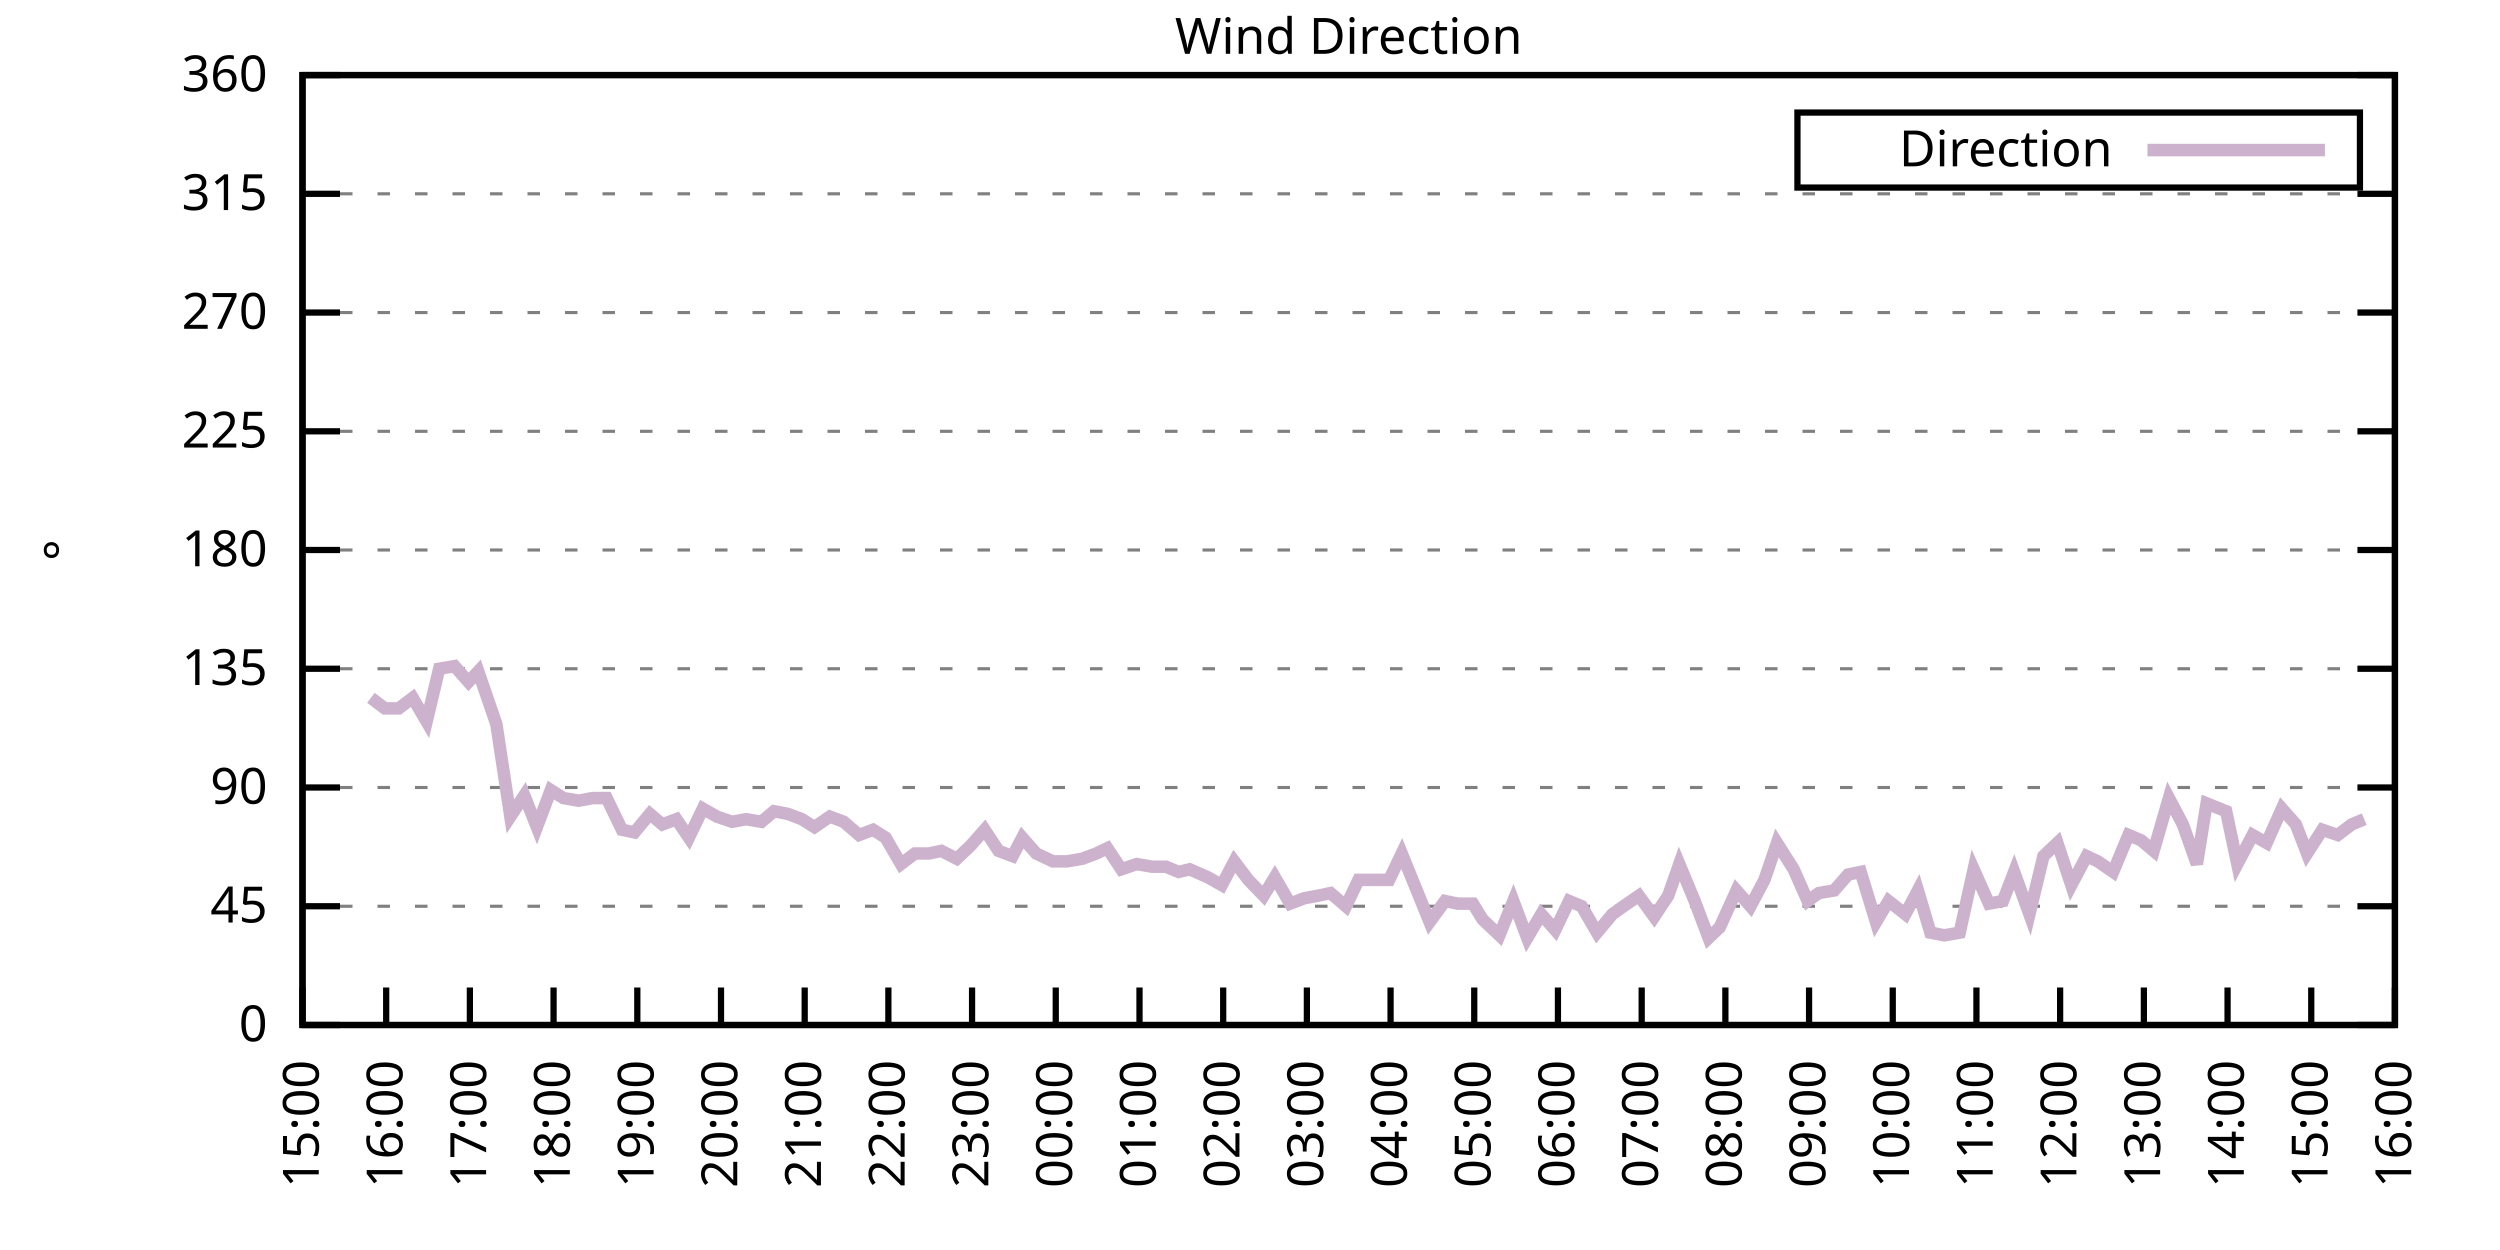
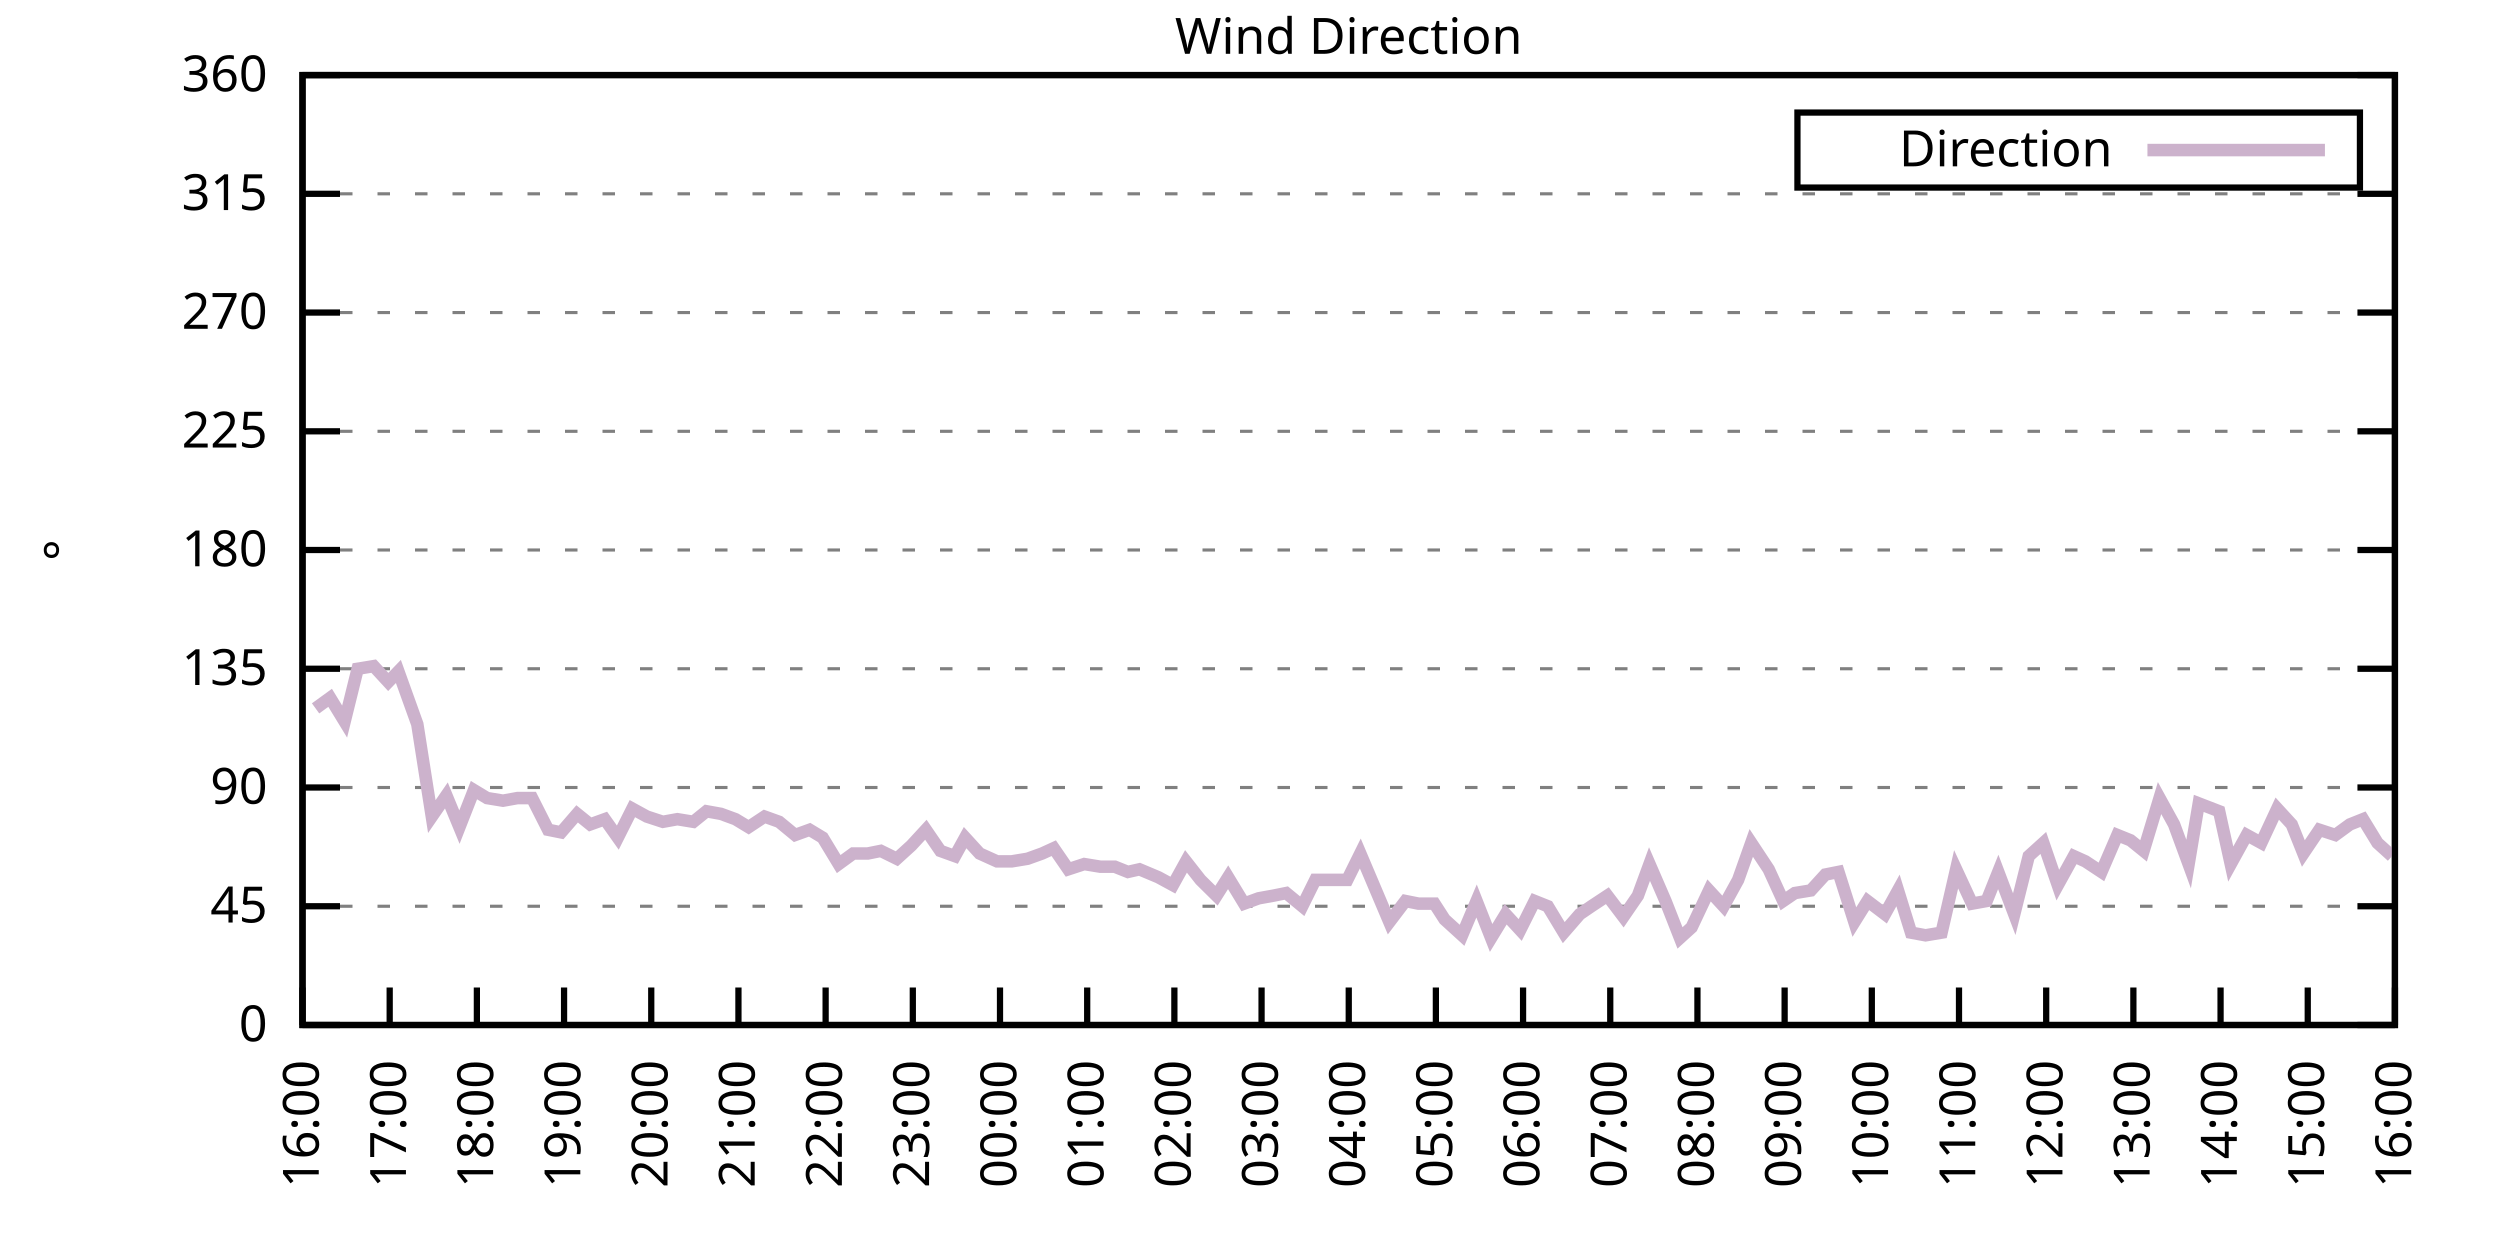
<svg xmlns="http://www.w3.org/2000/svg" xmlns:xlink="http://www.w3.org/1999/xlink" width="400" height="200" viewBox="0 0 400 200">
  <g id="gnuplot_canvas">
    <rect x="0" y="0" width="400" height="200" fill="none" />
    <defs>
      <circle id="gpDot" r="0.5" stroke-width="0.5" stroke="currentColor" />
      <path id="gpPt0" stroke-width="0.333" stroke="currentColor" d="M-1,0 h2 M0,-1 v2" />
      <path id="gpPt1" stroke-width="0.333" stroke="currentColor" d="M-1,-1 L1,1 M1,-1 L-1,1" />
      <path id="gpPt2" stroke-width="0.333" stroke="currentColor" d="M-1,0 L1,0 M0,-1 L0,1 M-1,-1 L1,1 M-1,1 L1,-1" />
      <rect id="gpPt3" stroke-width="0.333" stroke="currentColor" x="-1" y="-1" width="2" height="2" />
      <rect id="gpPt4" stroke-width="0.333" stroke="currentColor" fill="currentColor" x="-1" y="-1" width="2" height="2" />
      <circle id="gpPt5" stroke-width="0.333" stroke="currentColor" cx="0" cy="0" r="1" />
      <use xlink:href="#gpPt5" id="gpPt6" fill="currentColor" stroke="none" />
      <path id="gpPt7" stroke-width="0.333" stroke="currentColor" d="M0,-1.33 L-1.33,0.67 L1.33,0.67 z" />
      <use xlink:href="#gpPt7" id="gpPt8" fill="currentColor" stroke="none" />
      <use xlink:href="#gpPt7" id="gpPt9" stroke="currentColor" transform="rotate(180)" />
      <use xlink:href="#gpPt9" id="gpPt10" fill="currentColor" stroke="none" />
      <use xlink:href="#gpPt3" id="gpPt11" stroke="currentColor" transform="rotate(45)" />
      <use xlink:href="#gpPt11" id="gpPt12" fill="currentColor" stroke="none" />
      <path id="gpPt13" stroke-width="0.333" stroke="currentColor" d="M0,1.330 L1.265,0.411 L0.782,-1.067 L-0.782,-1.076 L-1.265,0.411 z" />
      <use xlink:href="#gpPt13" id="gpPt14" fill="currentColor" stroke="none" />
      <filter id="textbox" filterUnits="objectBoundingBox" x="0" y="0" height="1" width="1">
        <feFlood flood-color="white" flood-opacity="1" result="bgnd" />
        <feComposite in="SourceGraphic" in2="bgnd" operator="atop" />
      </filter>
      <filter id="greybox" filterUnits="objectBoundingBox" x="0" y="0" height="1" width="1">
        <feFlood flood-color="lightgrey" flood-opacity="1" result="grey" />
        <feComposite in="SourceGraphic" in2="grey" operator="atop" />
      </filter>
    </defs>
    <g fill="none" color="white" stroke="currentColor" stroke-width="1.00" stroke-linecap="butt" stroke-linejoin="miter">
</g>
    <g fill="none" color="black" stroke="currentColor" stroke-width="1.00" stroke-linecap="butt" stroke-linejoin="miter">
      <g stroke="none" shape-rendering="crispEdges">
        <polygon fill="rgb(255, 255, 255)" points="48.40,164.00 383.18,164.00 383.18,12.02 48.40,12.02 " />
      </g>
    </g>
    <g fill="none" color="black" stroke="currentColor" stroke-width="1.00" stroke-linecap="butt" stroke-linejoin="miter">
</g>
    <g fill="none" color="black" stroke="black" stroke-width="0.50" stroke-linecap="butt" stroke-linejoin="miter">
</g>
    <g fill="none" color="gray" stroke="currentColor" stroke-width="0.50" stroke-linecap="butt" stroke-linejoin="miter">
      <path stroke="gray" stroke-dasharray="2,4" class="gridline" d="M48.40,164.00 L383.19,164.00  " />
    </g>
    <g fill="none" color="gray" stroke="gray" stroke-width="1.00" stroke-linecap="butt" stroke-linejoin="miter">
</g>
    <g fill="none" color="black" stroke="currentColor" stroke-width="1.00" stroke-linecap="butt" stroke-linejoin="miter">
      <path stroke="black" d="M48.40,164.00 L54.40,164.00 M383.19,164.00 L377.19,164.00  " />
      <g transform="translate(42.80,166.60)" stroke="none" fill="black" font-family="Sans" font-size="8.00" text-anchor="end">
        <text>
          <tspan font-family="Sans"> 0</tspan>
        </text>
      </g>
    </g>
    <g fill="none" color="black" stroke="currentColor" stroke-width="1.00" stroke-linecap="butt" stroke-linejoin="miter">
</g>
    <g fill="none" color="black" stroke="black" stroke-width="0.50" stroke-linecap="butt" stroke-linejoin="miter">
</g>
    <g fill="none" color="gray" stroke="currentColor" stroke-width="0.50" stroke-linecap="butt" stroke-linejoin="miter">
      <path stroke="gray" stroke-dasharray="2,4" class="gridline" d="M48.40,145.00 L383.19,145.00  " />
    </g>
    <g fill="none" color="gray" stroke="gray" stroke-width="1.00" stroke-linecap="butt" stroke-linejoin="miter">
</g>
    <g fill="none" color="black" stroke="currentColor" stroke-width="1.00" stroke-linecap="butt" stroke-linejoin="miter">
      <path stroke="black" d="M48.40,145.00 L54.40,145.00 M383.19,145.00 L377.19,145.00  " />
      <g transform="translate(42.80,147.60)" stroke="none" fill="black" font-family="Sans" font-size="8.00" text-anchor="end">
        <text>
          <tspan font-family="Sans"> 45</tspan>
        </text>
      </g>
    </g>
    <g fill="none" color="black" stroke="currentColor" stroke-width="1.00" stroke-linecap="butt" stroke-linejoin="miter">
</g>
    <g fill="none" color="black" stroke="black" stroke-width="0.50" stroke-linecap="butt" stroke-linejoin="miter">
</g>
    <g fill="none" color="gray" stroke="currentColor" stroke-width="0.50" stroke-linecap="butt" stroke-linejoin="miter">
      <path stroke="gray" stroke-dasharray="2,4" class="gridline" d="M48.40,126.00 L383.19,126.00  " />
    </g>
    <g fill="none" color="gray" stroke="gray" stroke-width="1.00" stroke-linecap="butt" stroke-linejoin="miter">
</g>
    <g fill="none" color="black" stroke="currentColor" stroke-width="1.00" stroke-linecap="butt" stroke-linejoin="miter">
      <path stroke="black" d="M48.40,126.00 L54.40,126.00 M383.19,126.00 L377.19,126.00  " />
      <g transform="translate(42.80,128.60)" stroke="none" fill="black" font-family="Sans" font-size="8.00" text-anchor="end">
        <text>
          <tspan font-family="Sans"> 90</tspan>
        </text>
      </g>
    </g>
    <g fill="none" color="black" stroke="currentColor" stroke-width="1.00" stroke-linecap="butt" stroke-linejoin="miter">
</g>
    <g fill="none" color="black" stroke="black" stroke-width="0.50" stroke-linecap="butt" stroke-linejoin="miter">
</g>
    <g fill="none" color="gray" stroke="currentColor" stroke-width="0.50" stroke-linecap="butt" stroke-linejoin="miter">
      <path stroke="gray" stroke-dasharray="2,4" class="gridline" d="M48.40,107.00 L383.19,107.00  " />
    </g>
    <g fill="none" color="gray" stroke="gray" stroke-width="1.00" stroke-linecap="butt" stroke-linejoin="miter">
</g>
    <g fill="none" color="black" stroke="currentColor" stroke-width="1.00" stroke-linecap="butt" stroke-linejoin="miter">
      <path stroke="black" d="M48.40,107.00 L54.40,107.00 M383.19,107.00 L377.19,107.00  " />
      <g transform="translate(42.80,109.60)" stroke="none" fill="black" font-family="Sans" font-size="8.00" text-anchor="end">
        <text>
          <tspan font-family="Sans"> 135</tspan>
        </text>
      </g>
    </g>
    <g fill="none" color="black" stroke="currentColor" stroke-width="1.00" stroke-linecap="butt" stroke-linejoin="miter">
</g>
    <g fill="none" color="black" stroke="black" stroke-width="0.50" stroke-linecap="butt" stroke-linejoin="miter">
</g>
    <g fill="none" color="gray" stroke="currentColor" stroke-width="0.50" stroke-linecap="butt" stroke-linejoin="miter">
      <path stroke="gray" stroke-dasharray="2,4" class="gridline" d="M48.40,88.00 L383.19,88.00  " />
    </g>
    <g fill="none" color="gray" stroke="gray" stroke-width="1.00" stroke-linecap="butt" stroke-linejoin="miter">
</g>
    <g fill="none" color="black" stroke="currentColor" stroke-width="1.00" stroke-linecap="butt" stroke-linejoin="miter">
      <path stroke="black" d="M48.40,88.00 L54.40,88.00 M383.19,88.00 L377.19,88.00  " />
      <g transform="translate(42.80,90.60)" stroke="none" fill="black" font-family="Sans" font-size="8.00" text-anchor="end">
        <text>
          <tspan font-family="Sans"> 180</tspan>
        </text>
      </g>
    </g>
    <g fill="none" color="black" stroke="currentColor" stroke-width="1.00" stroke-linecap="butt" stroke-linejoin="miter">
</g>
    <g fill="none" color="black" stroke="black" stroke-width="0.50" stroke-linecap="butt" stroke-linejoin="miter">
</g>
    <g fill="none" color="gray" stroke="currentColor" stroke-width="0.50" stroke-linecap="butt" stroke-linejoin="miter">
      <path stroke="gray" stroke-dasharray="2,4" class="gridline" d="M48.40,69.01 L383.19,69.01  " />
    </g>
    <g fill="none" color="gray" stroke="gray" stroke-width="1.00" stroke-linecap="butt" stroke-linejoin="miter">
</g>
    <g fill="none" color="black" stroke="currentColor" stroke-width="1.00" stroke-linecap="butt" stroke-linejoin="miter">
      <path stroke="black" d="M48.40,69.01 L54.40,69.01 M383.19,69.01 L377.19,69.01  " />
      <g transform="translate(42.80,71.61)" stroke="none" fill="black" font-family="Sans" font-size="8.00" text-anchor="end">
        <text>
          <tspan font-family="Sans"> 225</tspan>
        </text>
      </g>
    </g>
    <g fill="none" color="black" stroke="currentColor" stroke-width="1.00" stroke-linecap="butt" stroke-linejoin="miter">
</g>
    <g fill="none" color="black" stroke="black" stroke-width="0.50" stroke-linecap="butt" stroke-linejoin="miter">
</g>
    <g fill="none" color="gray" stroke="currentColor" stroke-width="0.50" stroke-linecap="butt" stroke-linejoin="miter">
      <path stroke="gray" stroke-dasharray="2,4" class="gridline" d="M48.40,50.01 L383.19,50.01  " />
    </g>
    <g fill="none" color="gray" stroke="gray" stroke-width="1.00" stroke-linecap="butt" stroke-linejoin="miter">
</g>
    <g fill="none" color="black" stroke="currentColor" stroke-width="1.00" stroke-linecap="butt" stroke-linejoin="miter">
      <path stroke="black" d="M48.40,50.01 L54.40,50.01 M383.19,50.01 L377.19,50.01  " />
      <g transform="translate(42.80,52.61)" stroke="none" fill="black" font-family="Sans" font-size="8.00" text-anchor="end">
        <text>
          <tspan font-family="Sans"> 270</tspan>
        </text>
      </g>
    </g>
    <g fill="none" color="black" stroke="currentColor" stroke-width="1.00" stroke-linecap="butt" stroke-linejoin="miter">
</g>
    <g fill="none" color="black" stroke="black" stroke-width="0.50" stroke-linecap="butt" stroke-linejoin="miter">
</g>
    <g fill="none" color="gray" stroke="currentColor" stroke-width="0.50" stroke-linecap="butt" stroke-linejoin="miter">
      <path stroke="gray" stroke-dasharray="2,4" class="gridline" d="M48.40,31.01 L383.19,31.01  " />
    </g>
    <g fill="none" color="gray" stroke="gray" stroke-width="1.00" stroke-linecap="butt" stroke-linejoin="miter">
</g>
    <g fill="none" color="black" stroke="currentColor" stroke-width="1.00" stroke-linecap="butt" stroke-linejoin="miter">
      <path stroke="black" d="M48.40,31.01 L54.40,31.01 M383.19,31.01 L377.19,31.01  " />
      <g transform="translate(42.80,33.61)" stroke="none" fill="black" font-family="Sans" font-size="8.00" text-anchor="end">
        <text>
          <tspan font-family="Sans"> 315</tspan>
        </text>
      </g>
    </g>
    <g fill="none" color="black" stroke="currentColor" stroke-width="1.00" stroke-linecap="butt" stroke-linejoin="miter">
</g>
    <g fill="none" color="black" stroke="black" stroke-width="0.50" stroke-linecap="butt" stroke-linejoin="miter">
</g>
    <g fill="none" color="gray" stroke="currentColor" stroke-width="0.50" stroke-linecap="butt" stroke-linejoin="miter">
      <path stroke="gray" stroke-dasharray="2,4" class="gridline" d="M48.40,12.01 L383.19,12.01  " />
    </g>
    <g fill="none" color="gray" stroke="gray" stroke-width="1.00" stroke-linecap="butt" stroke-linejoin="miter">
</g>
    <g fill="none" color="black" stroke="currentColor" stroke-width="1.00" stroke-linecap="butt" stroke-linejoin="miter">
      <path stroke="black" d="M48.40,12.01 L54.40,12.01 M383.19,12.01 L377.19,12.01  " />
      <g transform="translate(42.80,14.61)" stroke="none" fill="black" font-family="Sans" font-size="8.00" text-anchor="end">
        <text>
          <tspan font-family="Sans"> 360</tspan>
        </text>
      </g>
    </g>
    <g fill="none" color="black" stroke="currentColor" stroke-width="1.00" stroke-linecap="butt" stroke-linejoin="miter">
      <path stroke="black" d="M48.40,164.00 L48.40,158.00  " />
      <g transform="translate(51.00,169.60) rotate(270.00)" stroke="none" fill="black" font-family="Sans" font-size="8.00" text-anchor="end">
        <text>
-           <tspan font-family="Sans">15:00</tspan>
-         </text>
-       </g>
-     </g>
-     <g fill="none" color="black" stroke="currentColor" stroke-width="1.00" stroke-linecap="butt" stroke-linejoin="miter">
-       <path stroke="black" d="M61.79,164.00 L61.79,158.00  " />
-       <g transform="translate(64.39,169.60) rotate(270.00)" stroke="none" fill="black" font-family="Sans" font-size="8.00" text-anchor="end">
-         <text>
          <tspan font-family="Sans">16:00</tspan>
        </text>
      </g>
    </g>
    <g fill="none" color="black" stroke="currentColor" stroke-width="1.00" stroke-linecap="butt" stroke-linejoin="miter">
-       <path stroke="black" d="M75.18,164.00 L75.18,158.00  " />
-       <g transform="translate(77.78,169.60) rotate(270.00)" stroke="none" fill="black" font-family="Sans" font-size="8.00" text-anchor="end">
+       <path stroke="black" d="M62.35,164.00 L62.35,158.00  " />
+       <g transform="translate(64.95,169.60) rotate(270.00)" stroke="none" fill="black" font-family="Sans" font-size="8.00" text-anchor="end">
        <text>
          <tspan font-family="Sans">17:00</tspan>
        </text>
      </g>
    </g>
    <g fill="none" color="black" stroke="currentColor" stroke-width="1.00" stroke-linecap="butt" stroke-linejoin="miter">
-       <path stroke="black" d="M88.57,164.00 L88.57,158.00  " />
-       <g transform="translate(91.17,169.60) rotate(270.00)" stroke="none" fill="black" font-family="Sans" font-size="8.00" text-anchor="end">
+       <path stroke="black" d="M76.30,164.00 L76.30,158.00  " />
+       <g transform="translate(78.90,169.60) rotate(270.00)" stroke="none" fill="black" font-family="Sans" font-size="8.00" text-anchor="end">
        <text>
          <tspan font-family="Sans">18:00</tspan>
        </text>
      </g>
    </g>
    <g fill="none" color="black" stroke="currentColor" stroke-width="1.00" stroke-linecap="butt" stroke-linejoin="miter">
-       <path stroke="black" d="M101.97,164.00 L101.97,158.00  " />
-       <g transform="translate(104.57,169.60) rotate(270.00)" stroke="none" fill="black" font-family="Sans" font-size="8.00" text-anchor="end">
+       <path stroke="black" d="M90.25,164.00 L90.25,158.00  " />
+       <g transform="translate(92.85,169.60) rotate(270.00)" stroke="none" fill="black" font-family="Sans" font-size="8.00" text-anchor="end">
        <text>
          <tspan font-family="Sans">19:00</tspan>
        </text>
      </g>
    </g>
    <g fill="none" color="black" stroke="currentColor" stroke-width="1.00" stroke-linecap="butt" stroke-linejoin="miter">
-       <path stroke="black" d="M115.36,164.00 L115.36,158.00  " />
-       <g transform="translate(117.96,169.60) rotate(270.00)" stroke="none" fill="black" font-family="Sans" font-size="8.00" text-anchor="end">
+       <path stroke="black" d="M104.20,164.00 L104.20,158.00  " />
+       <g transform="translate(106.80,169.60) rotate(270.00)" stroke="none" fill="black" font-family="Sans" font-size="8.00" text-anchor="end">
        <text>
          <tspan font-family="Sans">20:00</tspan>
        </text>
      </g>
    </g>
    <g fill="none" color="black" stroke="currentColor" stroke-width="1.00" stroke-linecap="butt" stroke-linejoin="miter">
-       <path stroke="black" d="M128.75,164.00 L128.75,158.00  " />
-       <g transform="translate(131.35,169.60) rotate(270.00)" stroke="none" fill="black" font-family="Sans" font-size="8.00" text-anchor="end">
+       <path stroke="black" d="M118.15,164.00 L118.15,158.00  " />
+       <g transform="translate(120.75,169.60) rotate(270.00)" stroke="none" fill="black" font-family="Sans" font-size="8.00" text-anchor="end">
        <text>
          <tspan font-family="Sans">21:00</tspan>
        </text>
      </g>
    </g>
    <g fill="none" color="black" stroke="currentColor" stroke-width="1.00" stroke-linecap="butt" stroke-linejoin="miter">
-       <path stroke="black" d="M142.14,164.00 L142.14,158.00  " />
-       <g transform="translate(144.74,169.60) rotate(270.00)" stroke="none" fill="black" font-family="Sans" font-size="8.00" text-anchor="end">
+       <path stroke="black" d="M132.10,164.00 L132.10,158.00  " />
+       <g transform="translate(134.70,169.60) rotate(270.00)" stroke="none" fill="black" font-family="Sans" font-size="8.00" text-anchor="end">
        <text>
          <tspan font-family="Sans">22:00</tspan>
        </text>
      </g>
    </g>
    <g fill="none" color="black" stroke="currentColor" stroke-width="1.00" stroke-linecap="butt" stroke-linejoin="miter">
-       <path stroke="black" d="M155.53,164.00 L155.53,158.00  " />
-       <g transform="translate(158.13,169.60) rotate(270.00)" stroke="none" fill="black" font-family="Sans" font-size="8.00" text-anchor="end">
+       <path stroke="black" d="M146.05,164.00 L146.05,158.00  " />
+       <g transform="translate(148.65,169.60) rotate(270.00)" stroke="none" fill="black" font-family="Sans" font-size="8.00" text-anchor="end">
        <text>
          <tspan font-family="Sans">23:00</tspan>
        </text>
      </g>
    </g>
    <g fill="none" color="black" stroke="currentColor" stroke-width="1.00" stroke-linecap="butt" stroke-linejoin="miter">
-       <path stroke="black" d="M168.92,164.00 L168.92,158.00  " />
-       <g transform="translate(171.52,169.60) rotate(270.00)" stroke="none" fill="black" font-family="Sans" font-size="8.00" text-anchor="end">
+       <path stroke="black" d="M160.00,164.00 L160.00,158.00  " />
+       <g transform="translate(162.60,169.60) rotate(270.00)" stroke="none" fill="black" font-family="Sans" font-size="8.00" text-anchor="end">
        <text>
          <tspan font-family="Sans">00:00</tspan>
        </text>
      </g>
    </g>
    <g fill="none" color="black" stroke="currentColor" stroke-width="1.00" stroke-linecap="butt" stroke-linejoin="miter">
-       <path stroke="black" d="M182.32,164.00 L182.32,158.00  " />
-       <g transform="translate(184.92,169.60) rotate(270.00)" stroke="none" fill="black" font-family="Sans" font-size="8.00" text-anchor="end">
+       <path stroke="black" d="M173.95,164.00 L173.95,158.00  " />
+       <g transform="translate(176.55,169.60) rotate(270.00)" stroke="none" fill="black" font-family="Sans" font-size="8.00" text-anchor="end">
        <text>
          <tspan font-family="Sans">01:00</tspan>
        </text>
      </g>
    </g>
    <g fill="none" color="black" stroke="currentColor" stroke-width="1.00" stroke-linecap="butt" stroke-linejoin="miter">
-       <path stroke="black" d="M195.71,164.00 L195.71,158.00  " />
-       <g transform="translate(198.31,169.60) rotate(270.00)" stroke="none" fill="black" font-family="Sans" font-size="8.00" text-anchor="end">
+       <path stroke="black" d="M187.90,164.00 L187.90,158.00  " />
+       <g transform="translate(190.50,169.60) rotate(270.00)" stroke="none" fill="black" font-family="Sans" font-size="8.00" text-anchor="end">
        <text>
          <tspan font-family="Sans">02:00</tspan>
        </text>
      </g>
    </g>
    <g fill="none" color="black" stroke="currentColor" stroke-width="1.00" stroke-linecap="butt" stroke-linejoin="miter">
-       <path stroke="black" d="M209.10,164.00 L209.10,158.00  " />
-       <g transform="translate(211.70,169.60) rotate(270.00)" stroke="none" fill="black" font-family="Sans" font-size="8.00" text-anchor="end">
+       <path stroke="black" d="M201.85,164.00 L201.85,158.00  " />
+       <g transform="translate(204.45,169.60) rotate(270.00)" stroke="none" fill="black" font-family="Sans" font-size="8.00" text-anchor="end">
        <text>
          <tspan font-family="Sans">03:00</tspan>
        </text>
      </g>
    </g>
    <g fill="none" color="black" stroke="currentColor" stroke-width="1.00" stroke-linecap="butt" stroke-linejoin="miter">
-       <path stroke="black" d="M222.49,164.00 L222.49,158.00  " />
-       <g transform="translate(225.09,169.60) rotate(270.00)" stroke="none" fill="black" font-family="Sans" font-size="8.00" text-anchor="end">
+       <path stroke="black" d="M215.80,164.00 L215.80,158.00  " />
+       <g transform="translate(218.40,169.60) rotate(270.00)" stroke="none" fill="black" font-family="Sans" font-size="8.00" text-anchor="end">
        <text>
          <tspan font-family="Sans">04:00</tspan>
        </text>
      </g>
    </g>
    <g fill="none" color="black" stroke="currentColor" stroke-width="1.00" stroke-linecap="butt" stroke-linejoin="miter">
-       <path stroke="black" d="M235.88,164.00 L235.88,158.00  " />
-       <g transform="translate(238.48,169.60) rotate(270.00)" stroke="none" fill="black" font-family="Sans" font-size="8.00" text-anchor="end">
+       <path stroke="black" d="M229.74,164.00 L229.74,158.00  " />
+       <g transform="translate(232.34,169.60) rotate(270.00)" stroke="none" fill="black" font-family="Sans" font-size="8.00" text-anchor="end">
        <text>
          <tspan font-family="Sans">05:00</tspan>
        </text>
      </g>
    </g>
    <g fill="none" color="black" stroke="currentColor" stroke-width="1.00" stroke-linecap="butt" stroke-linejoin="miter">
-       <path stroke="black" d="M249.27,164.00 L249.27,158.00  " />
-       <g transform="translate(251.87,169.60) rotate(270.00)" stroke="none" fill="black" font-family="Sans" font-size="8.00" text-anchor="end">
+       <path stroke="black" d="M243.69,164.00 L243.69,158.00  " />
+       <g transform="translate(246.29,169.60) rotate(270.00)" stroke="none" fill="black" font-family="Sans" font-size="8.00" text-anchor="end">
        <text>
          <tspan font-family="Sans">06:00</tspan>
        </text>
      </g>
    </g>
    <g fill="none" color="black" stroke="currentColor" stroke-width="1.00" stroke-linecap="butt" stroke-linejoin="miter">
-       <path stroke="black" d="M262.67,164.00 L262.67,158.00  " />
-       <g transform="translate(265.27,169.60) rotate(270.00)" stroke="none" fill="black" font-family="Sans" font-size="8.00" text-anchor="end">
+       <path stroke="black" d="M257.64,164.00 L257.64,158.00  " />
+       <g transform="translate(260.24,169.60) rotate(270.00)" stroke="none" fill="black" font-family="Sans" font-size="8.00" text-anchor="end">
        <text>
          <tspan font-family="Sans">07:00</tspan>
        </text>
      </g>
    </g>
    <g fill="none" color="black" stroke="currentColor" stroke-width="1.00" stroke-linecap="butt" stroke-linejoin="miter">
-       <path stroke="black" d="M276.06,164.00 L276.06,158.00  " />
-       <g transform="translate(278.66,169.60) rotate(270.00)" stroke="none" fill="black" font-family="Sans" font-size="8.00" text-anchor="end">
+       <path stroke="black" d="M271.59,164.00 L271.59,158.00  " />
+       <g transform="translate(274.19,169.60) rotate(270.00)" stroke="none" fill="black" font-family="Sans" font-size="8.00" text-anchor="end">
        <text>
          <tspan font-family="Sans">08:00</tspan>
        </text>
      </g>
    </g>
    <g fill="none" color="black" stroke="currentColor" stroke-width="1.00" stroke-linecap="butt" stroke-linejoin="miter">
-       <path stroke="black" d="M289.45,164.00 L289.45,158.00  " />
-       <g transform="translate(292.05,169.60) rotate(270.00)" stroke="none" fill="black" font-family="Sans" font-size="8.00" text-anchor="end">
+       <path stroke="black" d="M285.54,164.00 L285.54,158.00  " />
+       <g transform="translate(288.14,169.60) rotate(270.00)" stroke="none" fill="black" font-family="Sans" font-size="8.00" text-anchor="end">
        <text>
          <tspan font-family="Sans">09:00</tspan>
        </text>
      </g>
    </g>
    <g fill="none" color="black" stroke="currentColor" stroke-width="1.00" stroke-linecap="butt" stroke-linejoin="miter">
-       <path stroke="black" d="M302.84,164.00 L302.84,158.00  " />
-       <g transform="translate(305.44,169.60) rotate(270.00)" stroke="none" fill="black" font-family="Sans" font-size="8.00" text-anchor="end">
+       <path stroke="black" d="M299.49,164.00 L299.49,158.00  " />
+       <g transform="translate(302.09,169.60) rotate(270.00)" stroke="none" fill="black" font-family="Sans" font-size="8.00" text-anchor="end">
        <text>
          <tspan font-family="Sans">10:00</tspan>
        </text>
      </g>
    </g>
    <g fill="none" color="black" stroke="currentColor" stroke-width="1.00" stroke-linecap="butt" stroke-linejoin="miter">
-       <path stroke="black" d="M316.23,164.00 L316.23,158.00  " />
-       <g transform="translate(318.83,169.60) rotate(270.00)" stroke="none" fill="black" font-family="Sans" font-size="8.00" text-anchor="end">
+       <path stroke="black" d="M313.44,164.00 L313.44,158.00  " />
+       <g transform="translate(316.04,169.60) rotate(270.00)" stroke="none" fill="black" font-family="Sans" font-size="8.00" text-anchor="end">
        <text>
          <tspan font-family="Sans">11:00</tspan>
        </text>
      </g>
    </g>
    <g fill="none" color="black" stroke="currentColor" stroke-width="1.00" stroke-linecap="butt" stroke-linejoin="miter">
-       <path stroke="black" d="M329.62,164.00 L329.62,158.00  " />
-       <g transform="translate(332.22,169.60) rotate(270.00)" stroke="none" fill="black" font-family="Sans" font-size="8.00" text-anchor="end">
+       <path stroke="black" d="M327.39,164.00 L327.39,158.00  " />
+       <g transform="translate(329.99,169.60) rotate(270.00)" stroke="none" fill="black" font-family="Sans" font-size="8.00" text-anchor="end">
        <text>
          <tspan font-family="Sans">12:00</tspan>
        </text>
      </g>
    </g>
    <g fill="none" color="black" stroke="currentColor" stroke-width="1.00" stroke-linecap="butt" stroke-linejoin="miter">
-       <path stroke="black" d="M343.02,164.00 L343.02,158.00  " />
-       <g transform="translate(345.62,169.60) rotate(270.00)" stroke="none" fill="black" font-family="Sans" font-size="8.00" text-anchor="end">
+       <path stroke="black" d="M341.34,164.00 L341.34,158.00  " />
+       <g transform="translate(343.94,169.60) rotate(270.00)" stroke="none" fill="black" font-family="Sans" font-size="8.00" text-anchor="end">
        <text>
          <tspan font-family="Sans">13:00</tspan>
        </text>
      </g>
    </g>
    <g fill="none" color="black" stroke="currentColor" stroke-width="1.00" stroke-linecap="butt" stroke-linejoin="miter">
-       <path stroke="black" d="M356.41,164.00 L356.41,158.00  " />
-       <g transform="translate(359.01,169.60) rotate(270.00)" stroke="none" fill="black" font-family="Sans" font-size="8.00" text-anchor="end">
+       <path stroke="black" d="M355.29,164.00 L355.29,158.00  " />
+       <g transform="translate(357.89,169.60) rotate(270.00)" stroke="none" fill="black" font-family="Sans" font-size="8.00" text-anchor="end">
        <text>
          <tspan font-family="Sans">14:00</tspan>
        </text>
      </g>
    </g>
    <g fill="none" color="black" stroke="currentColor" stroke-width="1.00" stroke-linecap="butt" stroke-linejoin="miter">
-       <path stroke="black" d="M369.80,164.00 L369.80,158.00  " />
-       <g transform="translate(372.40,169.60) rotate(270.00)" stroke="none" fill="black" font-family="Sans" font-size="8.00" text-anchor="end">
+       <path stroke="black" d="M369.24,164.00 L369.24,158.00  " />
+       <g transform="translate(371.84,169.60) rotate(270.00)" stroke="none" fill="black" font-family="Sans" font-size="8.00" text-anchor="end">
        <text>
          <tspan font-family="Sans">15:00</tspan>
        </text>
      </g>
    </g>
    <g fill="none" color="black" stroke="currentColor" stroke-width="1.00" stroke-linecap="butt" stroke-linejoin="miter">
      <path stroke="black" d="M383.19,164.00 L383.19,158.00  " />
      <g transform="translate(385.79,169.60) rotate(270.00)" stroke="none" fill="black" font-family="Sans" font-size="8.00" text-anchor="end">
        <text>
          <tspan font-family="Sans">16:00</tspan>
        </text>
      </g>
    </g>
    <g fill="none" color="black" stroke="currentColor" stroke-width="1.00" stroke-linecap="butt" stroke-linejoin="miter">
</g>
    <g fill="none" color="black" stroke="currentColor" stroke-width="1.00" stroke-linecap="butt" stroke-linejoin="miter">
      <path stroke="black" d="M48.40,12.01 L48.40,164.00 L383.19,164.00 L383.19,12.01 L48.40,12.01 Z  " />
    </g>
    <g fill="none" color="black" stroke="currentColor" stroke-width="1.00" stroke-linecap="butt" stroke-linejoin="miter">
</g>
    <g fill="none" color="black" stroke="currentColor" stroke-width="1.00" stroke-linecap="butt" stroke-linejoin="miter">
      <path stroke="black" d="M287.59,30.01 L287.59,18.01 L377.59,18.01 L377.59,30.01 L287.59,30.01 Z  " />
    </g>
    <g id="Wind_direction_plot_1">
      <g fill="none" color="white" stroke="black" stroke-width="2.00" stroke-linecap="butt" stroke-linejoin="miter">
</g>
      <g fill="none" color="black" stroke="currentColor" stroke-width="2.00" stroke-linecap="butt" stroke-linejoin="miter">
        <g transform="translate(337.99,26.61)" stroke="none" fill="black" font-family="Sans" font-size="8.00" text-anchor="end">
          <text>
            <tspan font-family="Sans">Direction</tspan>
          </text>
        </g>
      </g>
      <g fill="none" color="black" stroke="currentColor" stroke-width="2.00" stroke-linecap="butt" stroke-linejoin="miter">
-         <path stroke="rgb(204, 178, 204)" d="M343.59,24.01 L371.99,24.01 M59.34,111.65 L61.57,113.34 L63.80,113.34 L66.03,111.65 L68.26,115.45 L70.27,107.00   L72.73,106.58 L74.96,109.11 L76.52,107.43 L79.42,115.87 L81.66,130.65 L83.89,127.27 L85.90,132.34 L88.13,126.42   L90.14,127.69 L92.59,128.11 L94.82,127.69 L97.06,127.69 L99.51,132.76 L101.52,133.18 L103.98,130.22 L105.98,131.91   L108.22,131.07 L110.22,134.02 L112.46,129.38 L114.69,130.65 L117.14,131.49 L119.38,131.07 L121.83,131.49 L123.84,129.80   L126.07,130.22 L128.30,131.07 L130.31,132.34 L132.77,130.65 L135.00,131.49 L137.45,133.60 L139.69,132.76 L141.69,134.02   L144.15,138.25 L146.38,136.56 L148.61,136.56 L150.62,136.14 L153.08,137.40 L155.31,135.29 L157.54,132.76 L159.77,136.14   L162.01,136.98 L163.57,134.02 L165.80,136.56 L168.48,137.82 L170.71,137.82 L173.17,137.40 L175.40,136.56 L177.18,135.71   L179.41,139.09 L181.87,138.25 L184.32,138.67 L186.56,138.67 L188.57,139.51 L190.35,139.09 L193.25,140.36 L195.48,141.62   L197.49,137.82 L199.73,140.78 L202.18,143.31 L203.97,140.36 L206.42,144.58 L208.65,143.73 L210.88,143.31 L212.89,142.89   L215.35,145.00 L217.36,140.78 L220.04,140.78 L222.27,140.78 L224.28,136.56 L228.74,147.53 L231.20,144.16 L233.20,144.58   L235.66,144.58 L237.22,147.11 L239.90,149.65 L242.13,144.16 L244.36,150.07 L246.60,146.27 L248.83,148.80 L251.06,144.16   L253.07,145.00 L255.52,149.22 L257.98,146.27 L259.76,145.00 L262.22,143.31 L264.67,146.69 L266.91,143.31 L268.69,138.25   L271.15,144.16 L273.38,150.07 L275.16,148.38 L277.84,142.47 L280.07,145.00 L282.31,140.78 L284.32,134.87 L286.99,139.09   L289.23,144.16 L291.01,142.89 L293.47,142.47 L295.70,139.93 L297.71,139.51 L300.16,147.53 L302.17,144.16 L304.85,146.27   L306.86,142.47 L308.87,149.22 L311.10,149.65 L313.55,149.22 L315.79,139.09 L318.24,144.58 L320.47,144.16 L322.26,139.51   L324.71,146.27 L326.95,136.98 L329.18,134.87 L331.41,141.62 L333.86,136.98 L335.65,137.82 L338.10,139.51 L340.56,133.60   L342.57,134.45 L344.58,136.14 L347.03,127.69 L349.26,131.91 L351.50,138.25 L353.06,128.54 L356.18,129.80 L357.97,138.25   L360.42,133.60 L362.66,134.87 L365.11,129.38 L367.34,131.91 L369.13,136.56 L371.58,132.76 L374.04,133.60 L376.27,131.91   L378.28,131.07  " />
+         <path stroke="rgb(204, 178, 204)" d="M343.59,24.01 L371.99,24.01 M50.49,113.34 L52.82,111.65 L55.14,115.45 L57.23,107.00 L59.79,106.58 L62.12,109.11   L63.74,107.43 L66.77,115.87 L69.09,130.65 L71.42,127.27 L73.51,132.34 L75.83,126.42 L77.93,127.69 L80.48,128.11   L82.81,127.69 L85.13,127.69 L87.69,132.76 L89.78,133.18 L92.34,130.22 L94.43,131.91 L96.76,131.07 L98.85,134.02   L101.18,129.38 L103.50,130.65 L106.06,131.49 L108.38,131.07 L110.94,131.49 L113.03,129.80 L115.36,130.22 L117.68,131.07   L119.78,132.34 L122.33,130.65 L124.66,131.49 L127.22,133.60 L129.54,132.76 L131.63,134.02 L134.19,138.25 L136.51,136.56   L138.84,136.56 L140.93,136.14 L143.49,137.40 L145.81,135.29 L148.14,132.76 L150.46,136.14 L152.79,136.98 L154.42,134.02   L156.74,136.56 L159.53,137.82 L161.86,137.82 L164.41,137.40 L166.74,136.56 L168.60,135.71 L170.92,139.09 L173.48,138.25   L176.04,138.67 L178.36,138.67 L180.46,139.51 L182.32,139.09 L185.34,140.36 L187.66,141.62 L189.76,137.82 L192.08,140.78   L194.64,143.31 L196.50,140.36 L199.06,144.58 L201.38,143.73 L203.71,143.31 L205.80,142.89 L208.36,145.00 L210.45,140.78   L213.24,140.78 L215.56,140.78 L217.65,136.56 L222.30,147.53 L224.86,144.16 L226.95,144.58 L229.51,144.58 L231.14,147.11   L233.93,149.65 L236.25,144.16 L238.58,150.07 L240.90,146.27 L243.23,148.80 L245.55,144.16 L247.65,145.00 L250.20,149.22   L252.76,146.27 L254.62,145.00 L257.18,143.31 L259.74,146.69 L262.06,143.31 L263.92,138.25 L266.48,144.16 L268.80,150.07   L270.66,148.38 L273.45,142.47 L275.78,145.00 L278.10,140.78 L280.20,134.87 L282.99,139.09 L285.31,144.16 L287.17,142.89   L289.73,142.47 L292.05,139.93 L294.15,139.51 L296.70,147.53 L298.80,144.16 L301.58,146.27 L303.68,142.47 L305.77,149.22   L308.09,149.65 L310.65,149.22 L312.98,139.09 L315.53,144.58 L317.86,144.16 L319.72,139.51 L322.28,146.27 L324.60,136.98   L326.93,134.87 L329.25,141.62 L331.81,136.98 L333.67,137.82 L336.23,139.51 L338.78,133.60 L340.88,134.45 L342.97,136.14   L345.53,127.69 L347.85,131.91 L350.18,138.25 L351.80,128.54 L355.06,129.80 L356.92,138.25 L359.48,133.60 L361.80,134.87   L364.36,129.38 L366.68,131.91 L368.54,136.56 L371.10,132.76 L373.66,133.60 L375.98,131.91 L378.08,131.07 L380.40,134.87   L382.73,136.98  " />
      </g>
    </g>
    <g fill="none" color="black" stroke="currentColor" stroke-width="2.00" stroke-linecap="butt" stroke-linejoin="miter">
</g>
    <g fill="none" color="black" stroke="black" stroke-width="1.00" stroke-linecap="butt" stroke-linejoin="miter">
</g>
    <g fill="none" color="black" stroke="currentColor" stroke-width="1.00" stroke-linecap="butt" stroke-linejoin="miter">
      <path stroke="black" d="M48.40,12.01 L48.40,164.00 L383.19,164.00 L383.19,12.01 L48.40,12.01 Z  " />
      <g transform="translate(12.80,88.01) rotate(270.00)" stroke="none" fill="black" font-family="Sans" font-size="8.00" text-anchor="middle">
        <text>
          <tspan font-family="Sans">°</tspan>
        </text>
      </g>
    </g>
    <g fill="none" color="black" stroke="currentColor" stroke-width="1.00" stroke-linecap="butt" stroke-linejoin="miter">
</g>
    <g fill="none" color="black" stroke="currentColor" stroke-width="1.00" stroke-linecap="butt" stroke-linejoin="miter">
      <g transform="translate(215.79,8.61)" stroke="none" fill="black" font-family="Sans" font-size="8.00" text-anchor="middle">
        <text>
          <tspan font-family="Sans">Wind Direction</tspan>
        </text>
      </g>
    </g>
    <g fill="none" color="black" stroke="currentColor" stroke-width="1.00" stroke-linecap="butt" stroke-linejoin="miter">
</g>
  </g>
</svg>
